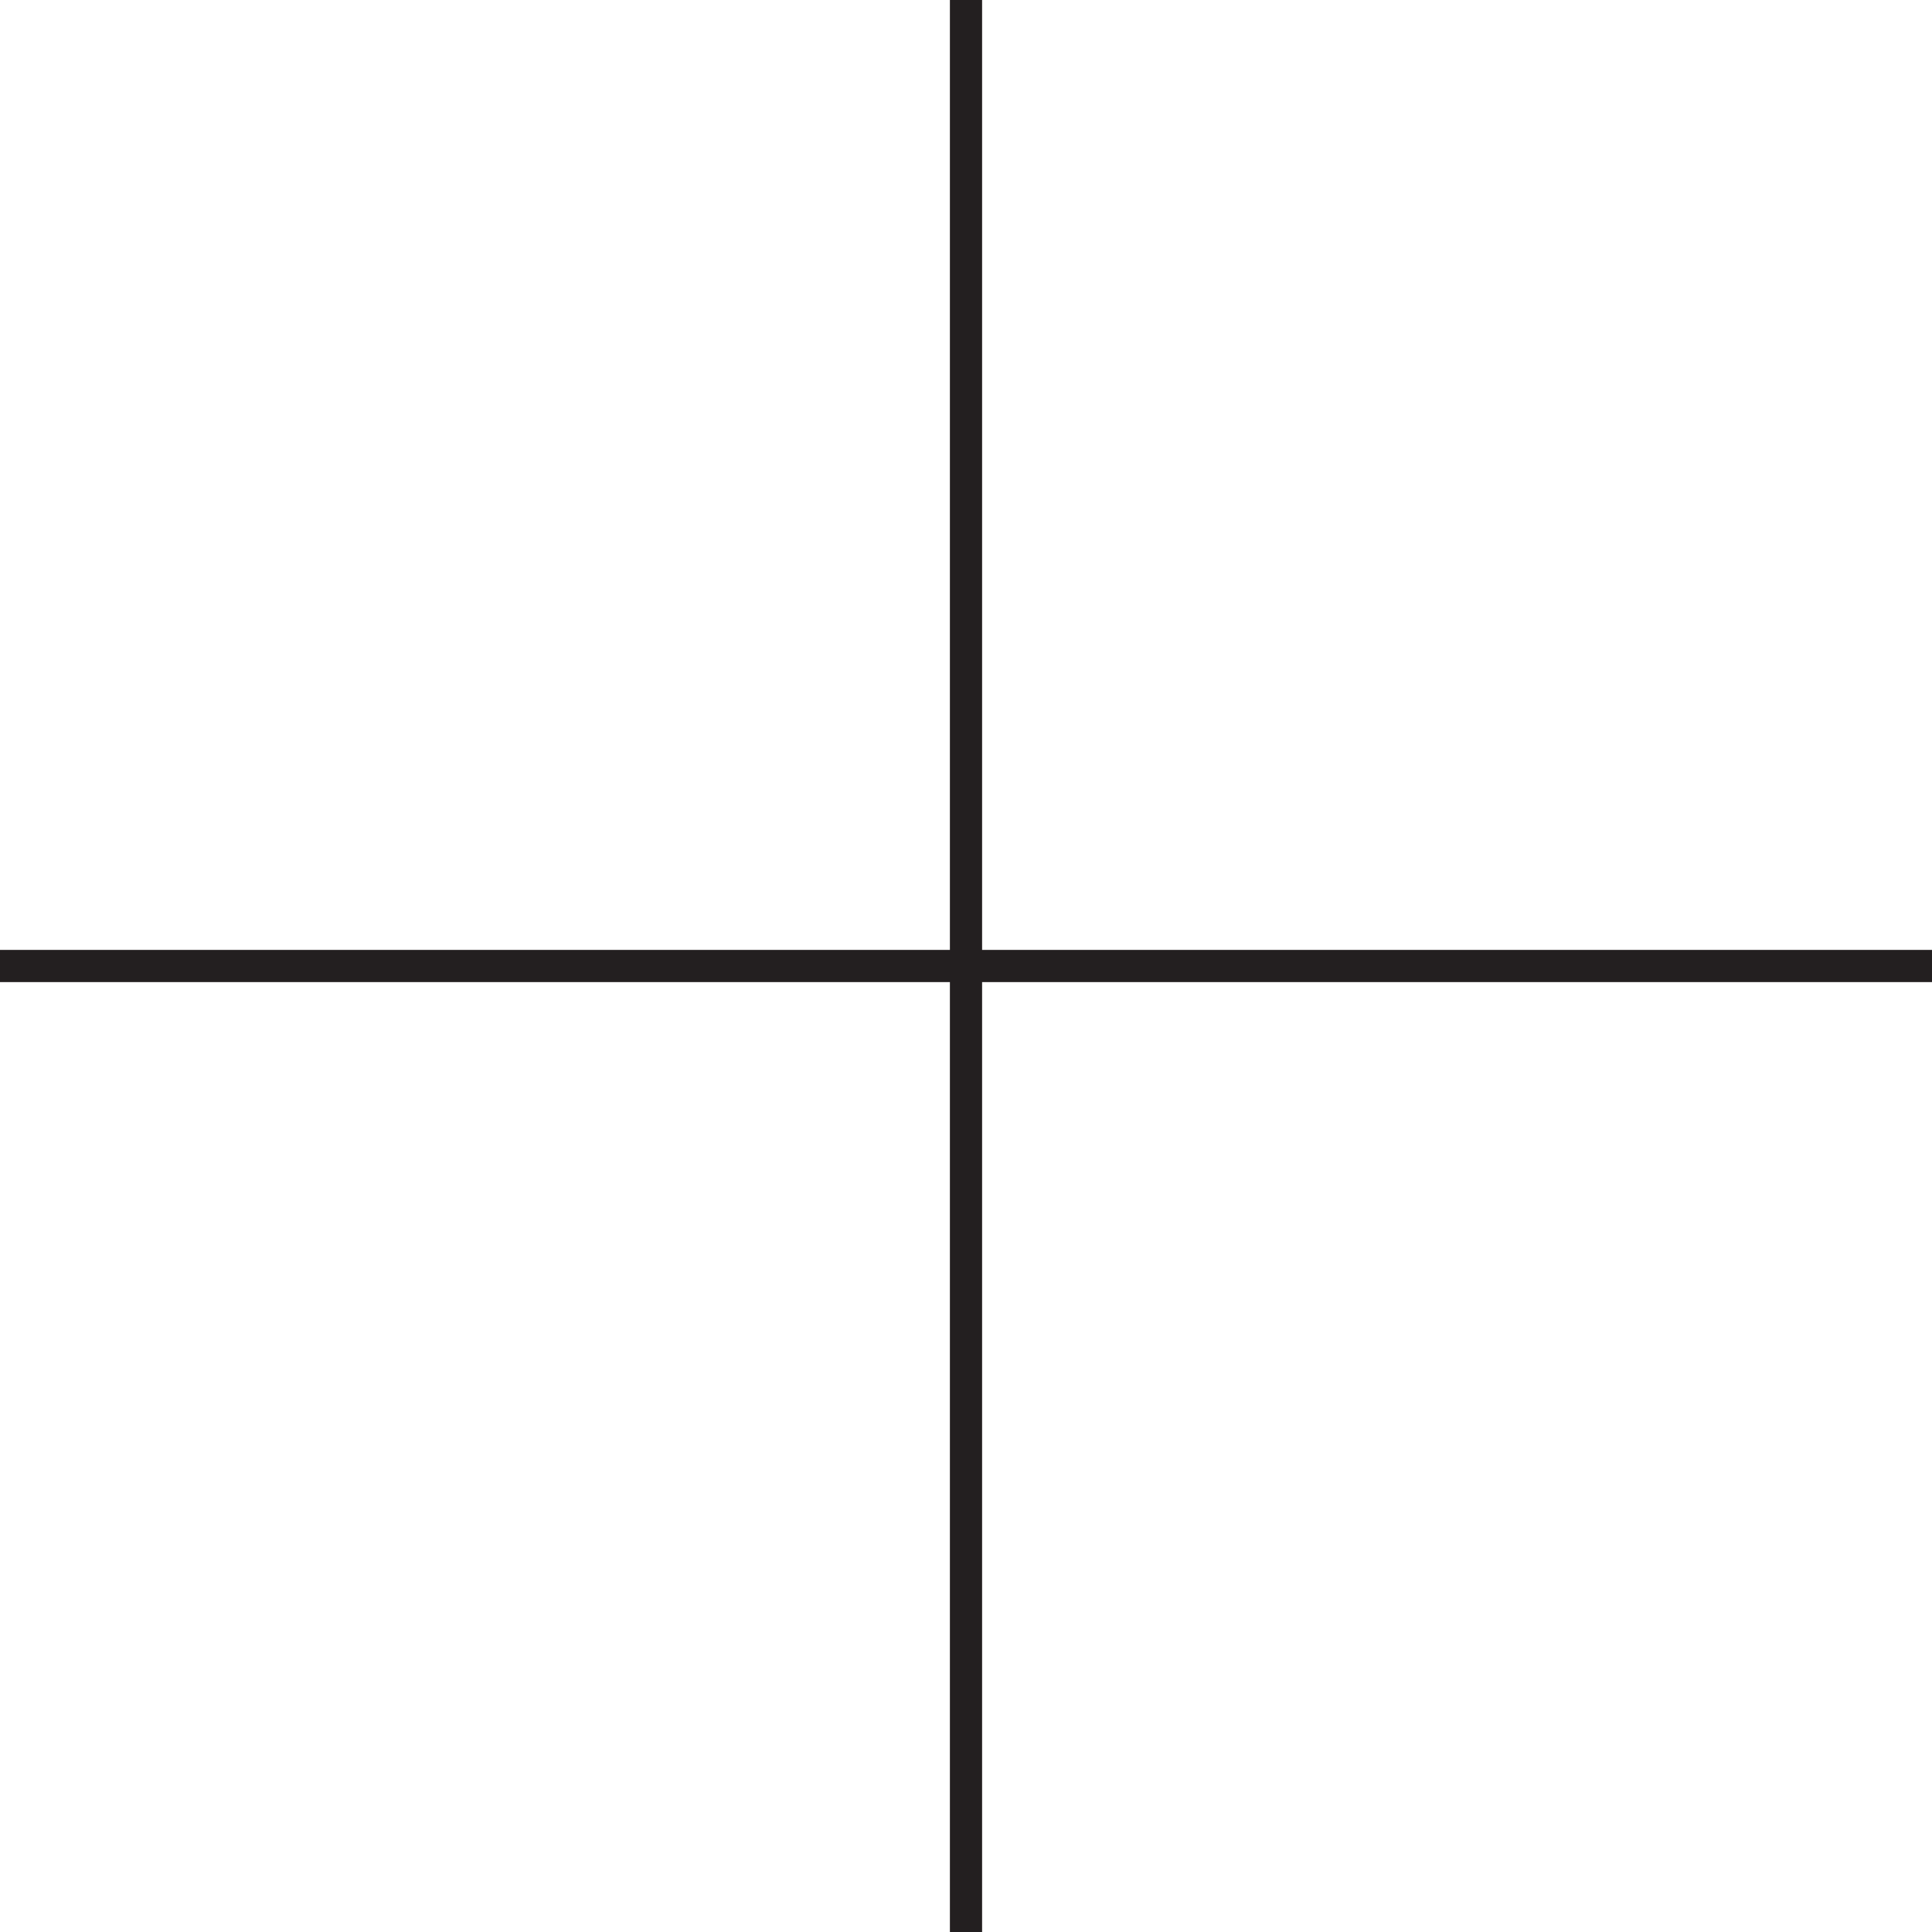
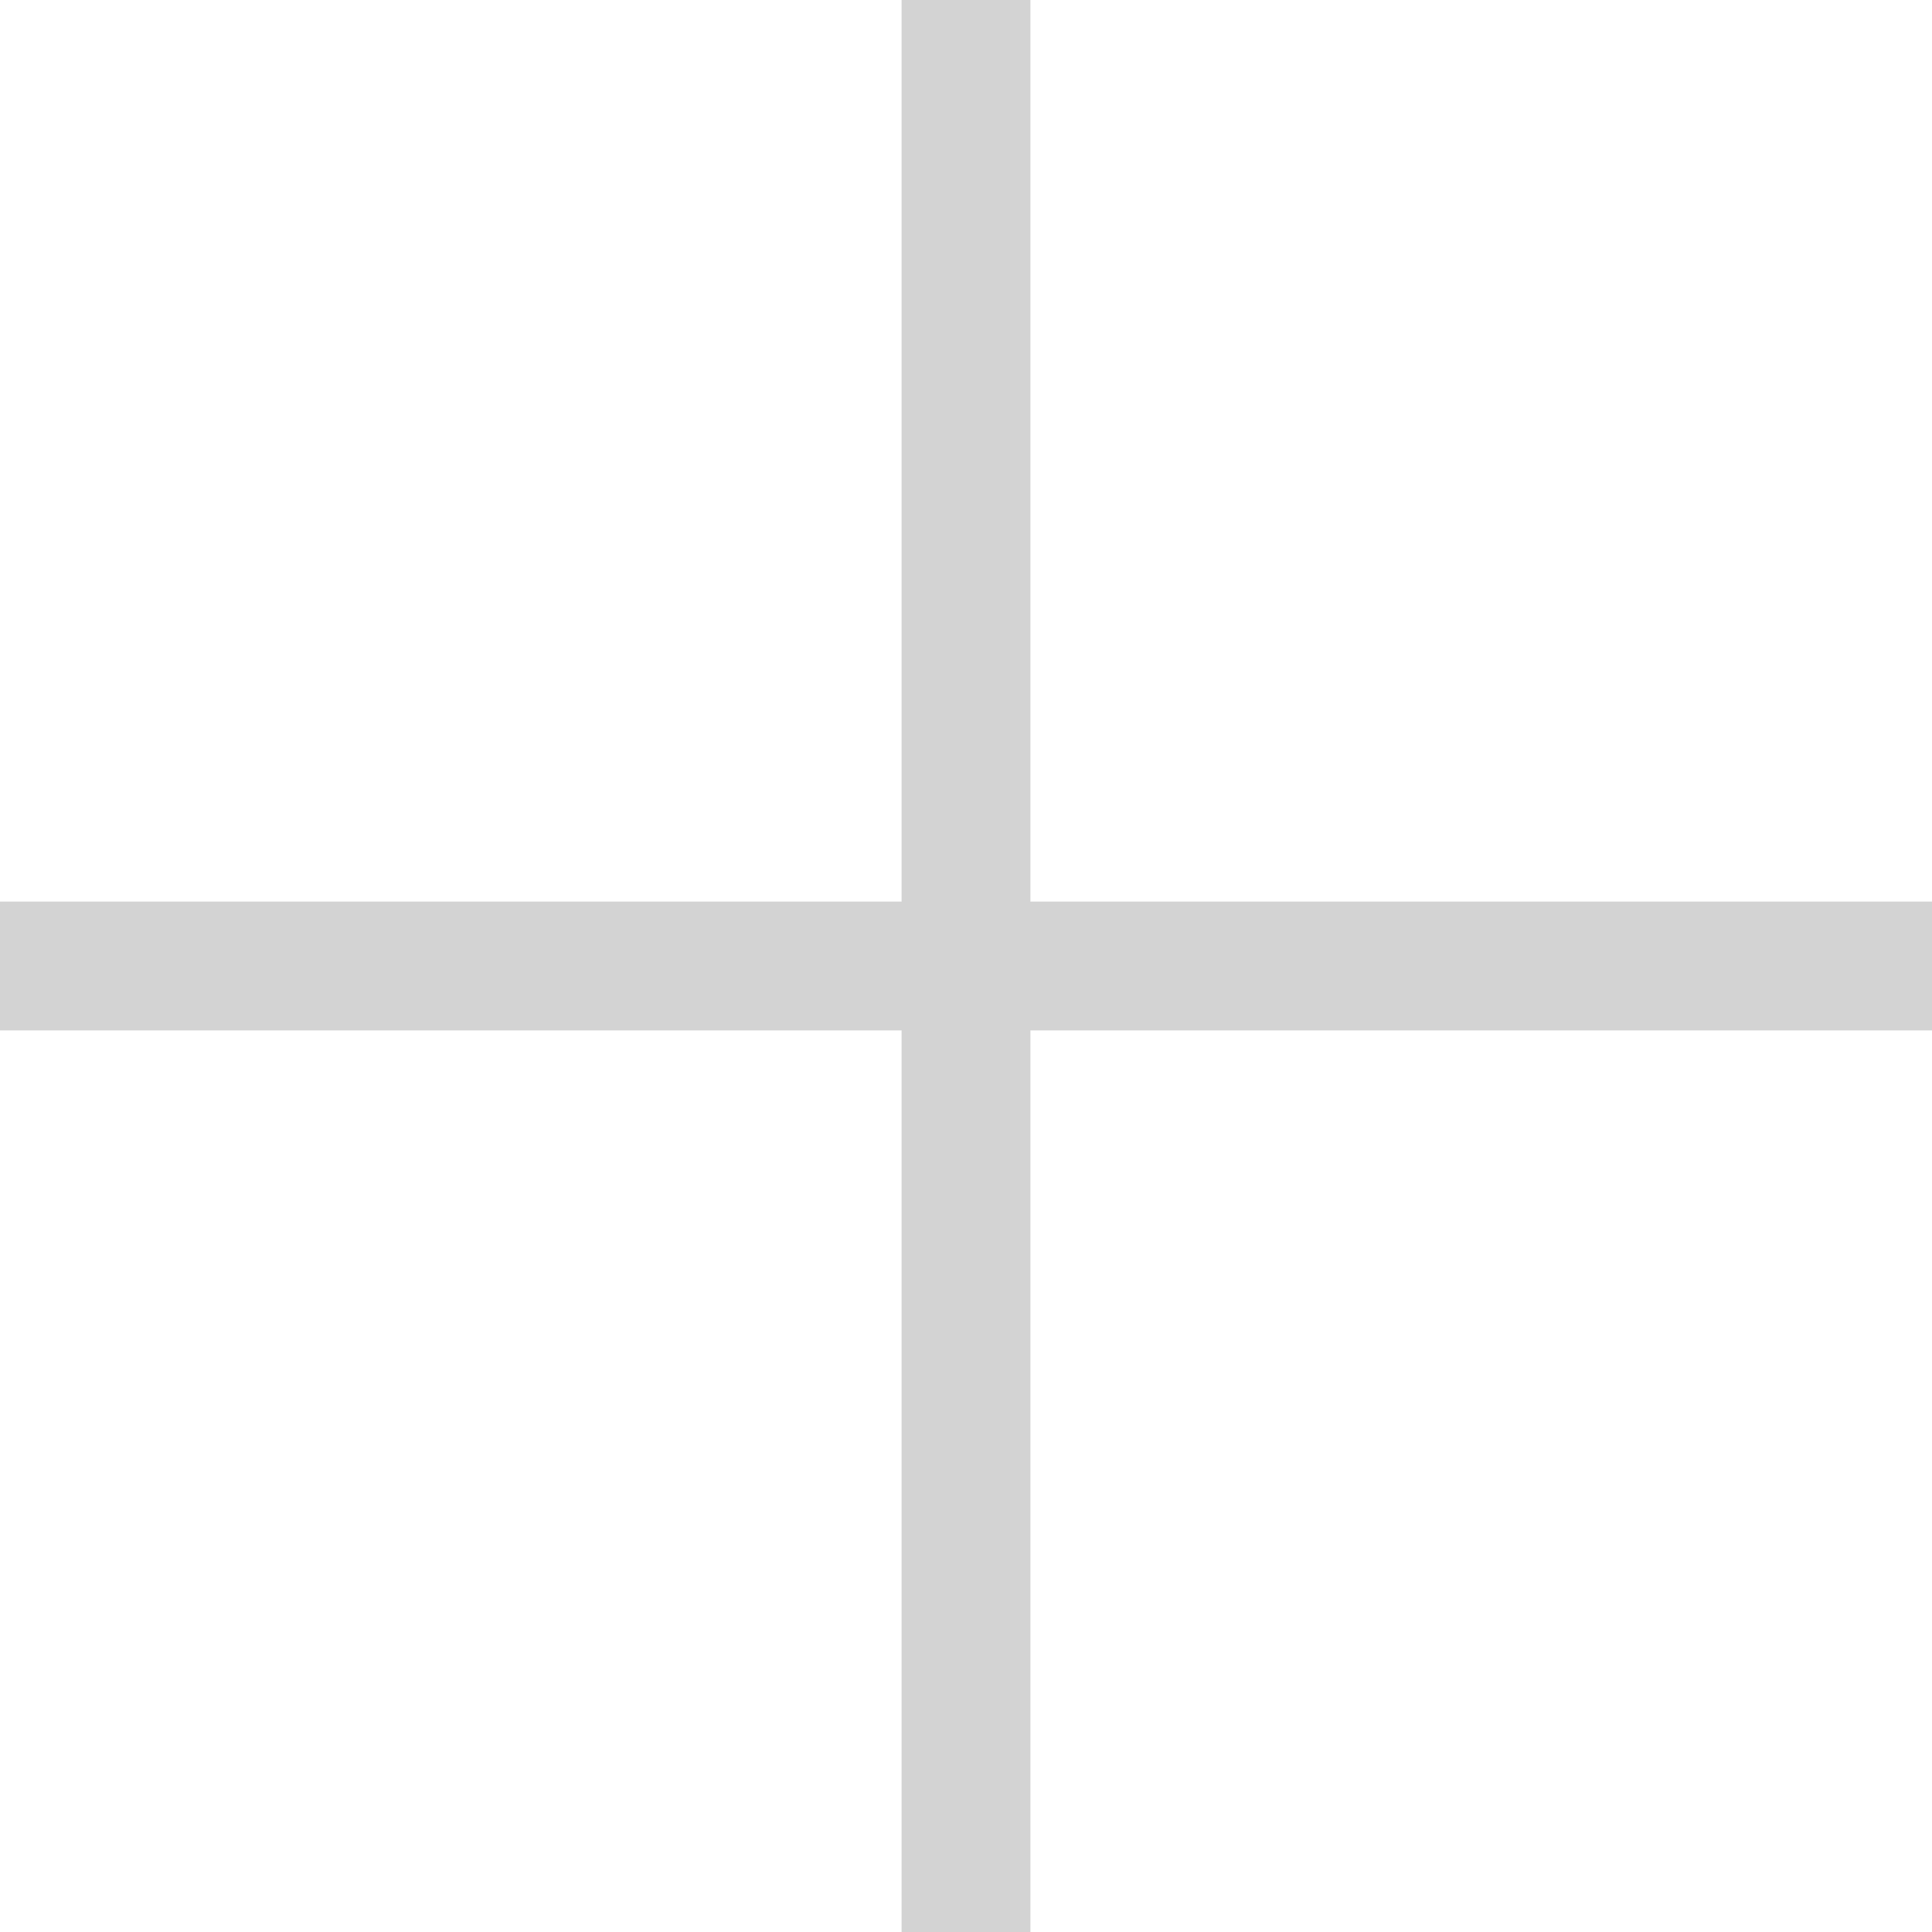
- <svg xmlns="http://www.w3.org/2000/svg" version="1.1" id="Layer_1" x="0px" y="0px" viewBox="0 0 60 60" style="enable-background:new 0 0 60 60;" xml:space="preserve">
-   <style type="text/css">
-     .st0 {
-       fill: #231F20;
-     }
-   </style>
-   <polygon class="st0" points="60,29.5 30.5,29.5 30.5,0 29.5,0 29.5,29.5 0,29.5 0,30.5 29.5,30.5 29.5,60 30.5,60 30.5,30.5   60,30.5 " />
+ <svg xmlns="http://www.w3.org/2000/svg" viewBox="0 0 30 30">
+   <path fill="#d3d3d3" d="M30 14L16 14 16 0 14 0 14 14 0 14 0 16 14 16 14 30 16 30 16 16 30 16z" />
</svg>
